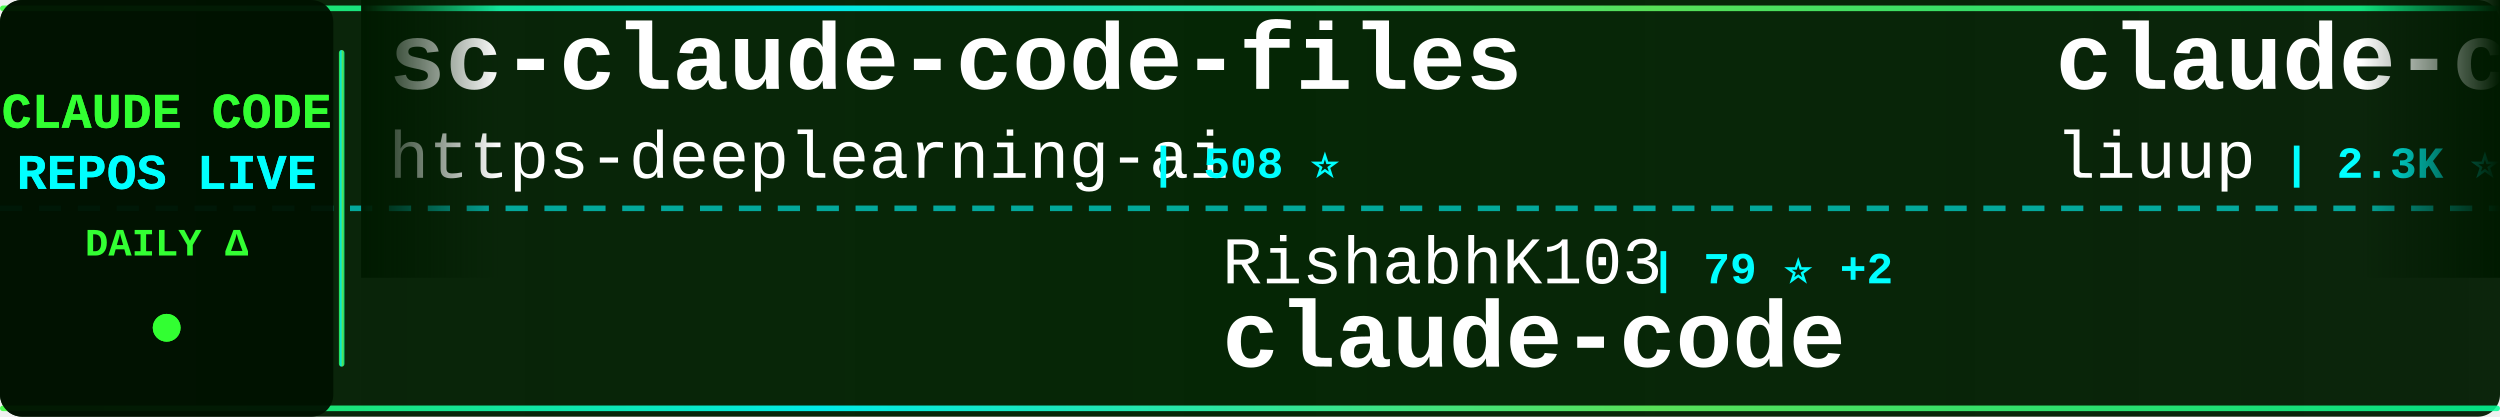
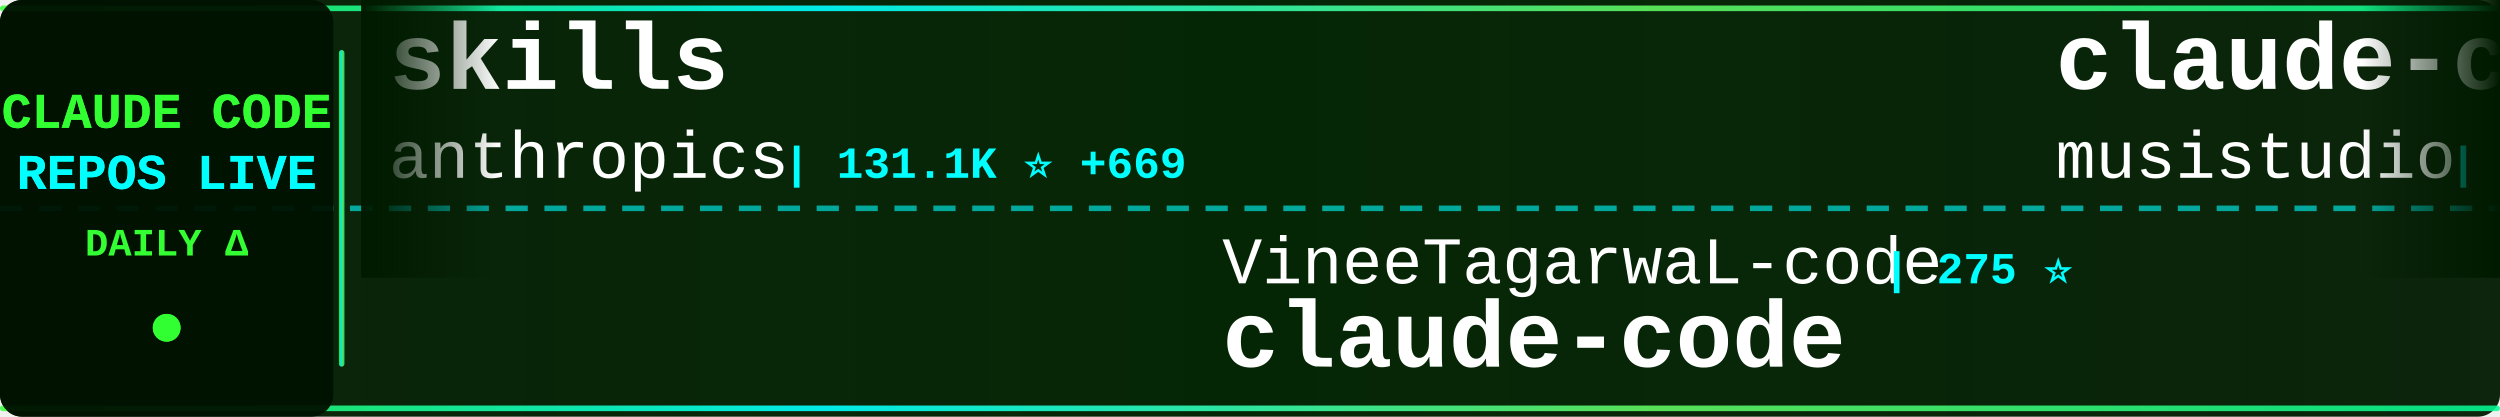
<svg xmlns="http://www.w3.org/2000/svg" width="900" height="150">
  <defs>
    <linearGradient id="tickerBg" x1="0%" y1="0%" x2="100%" y2="0%">
      <stop offset="0%" style="stop-color:#001a00;stop-opacity:0.95" />
      <stop offset="50%" style="stop-color:#002200;stop-opacity:0.98" />
      <stop offset="100%" style="stop-color:#001a00;stop-opacity:0.95" />
    </linearGradient>
    <linearGradient id="borderGrad" x1="0%" y1="0%" x2="100%" y2="0%">
      <stop offset="0%" style="stop-color:#33ff33;stop-opacity:0.85">
        <animate attributeName="stop-opacity" values="0.85;1;0.85" dur="2s" repeatCount="indefinite" />
      </stop>
      <stop offset="33%" style="stop-color:#00ffff;stop-opacity:0.9">
        <animate attributeName="stop-opacity" values="0.9;1;0.9" dur="2.2s" repeatCount="indefinite" />
      </stop>
      <stop offset="66%" style="stop-color:#66ff66;stop-opacity:0.85">
        <animate attributeName="stop-opacity" values="0.85;1;0.85" dur="1.8s" repeatCount="indefinite" />
      </stop>
      <stop offset="100%" style="stop-color:#00ff99;stop-opacity:0.85">
        <animate attributeName="stop-opacity" values="0.85;1;0.85" dur="2s" repeatCount="indefinite" />
      </stop>
    </linearGradient>
    <filter id="textGlow">
      <feGaussianBlur stdDeviation="0.1" result="coloredBlur" />
      <feMerge>
        <feMergeNode in="coloredBlur" />
        <feMergeNode in="SourceGraphic" />
      </feMerge>
    </filter>
    <filter id="metricGlow">
      <feGaussianBlur stdDeviation="0.2" result="coloredBlur" />
      <feMerge>
        <feMergeNode in="coloredBlur" />
        <feMergeNode in="SourceGraphic" />
      </feMerge>
    </filter>
    <linearGradient id="leftFade" x1="0%" y1="0%" x2="100%" y2="0%">
      <stop offset="0%" style="stop-color:#001a00;stop-opacity:1" />
      <stop offset="100%" style="stop-color:#001a00;stop-opacity:0" />
    </linearGradient>
    <linearGradient id="rightFade" x1="0%" y1="0%" x2="100%" y2="0%">
      <stop offset="0%" style="stop-color:#001a00;stop-opacity:0" />
      <stop offset="100%" style="stop-color:#001a00;stop-opacity:1" />
    </linearGradient>
  </defs>
  <rect width="900" height="150" fill="url(#tickerBg)" rx="8" />
  <rect x="0" y="2" width="900" height="2" fill="url(#borderGrad)" rx="1" />
  <rect x="0" y="146" width="900" height="2" fill="url(#borderGrad)" rx="1" />
  <line x1="0" y1="75" x2="900" y2="75" stroke="#00ffff" stroke-width="2" stroke-dasharray="8 6" opacity="0.6" />
  <rect x="0" y="0" width="120" height="150" fill="#001100" opacity="0.95" rx="8" />
  <text x="60" y="46" font-family="'Courier New', monospace" font-size="18" font-weight="bold" fill="#33ff33" text-anchor="middle" filter="url(#textGlow)">
    CLAUDE CODE
  </text>
  <text x="60" y="68" font-family="'Courier New', monospace" font-size="18" font-weight="bold" fill="#00ffff" text-anchor="middle" filter="url(#textGlow)">
    REPOS LIVE
  </text>
  <text x="60" y="92" font-family="'Courier New', monospace" font-size="14" font-weight="bold" fill="#33ff33" text-anchor="middle">
    DAILY Δ
  </text>
  <circle cx="60" cy="118" r="5" fill="#33ff33" filter="url(#metricGlow)">
    <animate attributeName="r" values="4;6;4" dur="1.5s" repeatCount="indefinite" />
    <animate attributeName="opacity" values="0.6;1;0.6" dur="1.5s" repeatCount="indefinite" />
  </circle>
  <rect x="122" y="18" width="2" height="114" fill="url(#borderGrad)" rx="1" />
  <clipPath id="tickerClip">
    <rect x="130" y="0" width="770" height="150" />
  </clipPath>
  <g clip-path="url(#tickerClip)">
    <g id="tickerItems">
      <animateTransform attributeName="transform" attributeType="XML" type="translate" from="0 0" to="-3000 0" dur="54s" repeatCount="indefinite" />
      <g transform="translate(0, 0)">
+         <text x="140" y="32" font-family="'Courier New', monospace" font-size="34" font-weight="bold" fill="#ffffff">skills</text>
+         <text x="140" y="64" font-family="'Courier New', monospace" font-size="24" font-weight="normal" fill="#ffffff" opacity="1.0">anthropics</text>
+         <text x="282" y="64" font-family="'Courier New', monospace" font-size="16" font-weight="bold" fill="#00ffff"> | 131.1K ⭐ +669</text>
+       </g>
+       <g transform="translate(300, 0)">
+         <text x="140" y="102" font-family="'Courier New', monospace" font-size="24" font-weight="normal" fill="#ffffff" opacity="1.0">VineeTagarwaL-code</text>
+         <text x="378" y="102" font-family="'Courier New', monospace" font-size="16" font-weight="bold" fill="#00ffff"> | 275 ⭐</text>
+         <text x="140" y="132" font-family="'Courier New', monospace" font-size="34" font-weight="bold" fill="#ffffff">claude-code</text>
+       </g>
+       <g transform="translate(600, 0)">
+         <text x="140" y="32" font-family="'Courier New', monospace" font-size="34" font-weight="bold" fill="#ffffff">claude-code-router</text>
+         <text x="140" y="64" font-family="'Courier New', monospace" font-size="24" font-weight="normal" fill="#ffffff" opacity="1.0">musistudio</text>
+         <text x="282" y="64" font-family="'Courier New', monospace" font-size="16" font-weight="bold" fill="#00ffff"> | 33.7K ⭐ +90</text>
+       </g>
+       <g transform="translate(900, 0)">
+         <text x="140" y="102" font-family="'Courier New', monospace" font-size="24" font-weight="normal" fill="#ffffff" opacity="1.0">alex000kim</text>
+         <text x="282" y="102" font-family="'Courier New', monospace" font-size="16" font-weight="bold" fill="#00ffff"> | 225 ⭐</text>
+         <text x="140" y="132" font-family="'Courier New', monospace" font-size="34" font-weight="bold" fill="#ffffff">claude-code</text>
+       </g>
+       <g transform="translate(1200, 0)">
        <text x="140" y="32" font-family="'Courier New', monospace" font-size="34" font-weight="bold" fill="#ffffff">sc-claude-code-files</text>
        <text x="140" y="64" font-family="'Courier New', monospace" font-size="24" font-weight="normal" fill="#ffffff" opacity="1.0">https-deeplearning-ai</text>
        <text x="414" y="64" font-family="'Courier New', monospace" font-size="16" font-weight="bold" fill="#00ffff"> | 508 ⭐</text>
      </g>
-       <g transform="translate(300, 0)">
-         <text x="140" y="102" font-family="'Courier New', monospace" font-size="24" font-weight="normal" fill="#ffffff" opacity="1.0">RishabhK103</text>
-         <text x="294" y="102" font-family="'Courier New', monospace" font-size="16" font-weight="bold" fill="#00ffff"> | 79 ⭐ +2</text>
+       <g transform="translate(1500, 0)">
+         <text x="140" y="102" font-family="'Courier New', monospace" font-size="24" font-weight="normal" fill="#ffffff" opacity="1.0">lorryjovens-hub</text>
+         <text x="342" y="102" font-family="'Courier New', monospace" font-size="16" font-weight="bold" fill="#00ffff"> | 1.6K ⭐ +7</text>
+         <text x="140" y="132" font-family="'Courier New', monospace" font-size="34" font-weight="bold" fill="#ffffff">claude-code-rust</text>
+       </g>
+       <g transform="translate(1800, 0)">
+         <text x="140" y="32" font-family="'Courier New', monospace" font-size="34" font-weight="bold" fill="#ffffff">claude-code-tudou</text>
+         <text x="140" y="64" font-family="'Courier New', monospace" font-size="24" font-weight="normal" fill="#ffffff" opacity="1.0">AICoderTudou</text>
+         <text x="306" y="64" font-family="'Courier New', monospace" font-size="16" font-weight="bold" fill="#00ffff"> | 497 ⭐</text>
+       </g>
+       <g transform="translate(2100, 0)">
+         <text x="140" y="102" font-family="'Courier New', monospace" font-size="24" font-weight="normal" fill="#ffffff" opacity="1.0">fuergaosi233</text>
+         <text x="306" y="102" font-family="'Courier New', monospace" font-size="16" font-weight="bold" fill="#00ffff"> | 2.6K ⭐ +3</text>
+         <text x="140" y="132" font-family="'Courier New', monospace" font-size="34" font-weight="bold" fill="#ffffff">claude-code-proxy</text>
+       </g>
+       <g transform="translate(2400, 0)">
+         <text x="140" y="32" font-family="'Courier New', monospace" font-size="34" font-weight="bold" fill="#ffffff">claude-code-spec-workflo...</text>
+         <text x="140" y="64" font-family="'Courier New', monospace" font-size="24" font-weight="normal" fill="#ffffff" opacity="1.0">Pimzino</text>
+         <text x="246" y="64" font-family="'Courier New', monospace" font-size="16" font-weight="bold" fill="#00ffff"> | 3.7K ⭐</text>
+       </g>
+       <g transform="translate(2700, 0)">
+         <text x="140" y="102" font-family="'Courier New', monospace" font-size="24" font-weight="normal" fill="#ffffff" opacity="1.0">yasasbanukaofficial</text>
+         <text x="390" y="102" font-family="'Courier New', monospace" font-size="16" font-weight="bold" fill="#00ffff"> | 3.1K ⭐ +17</text>
        <text x="140" y="132" font-family="'Courier New', monospace" font-size="34" font-weight="bold" fill="#ffffff">claude-code</text>
      </g>
-       <g transform="translate(600, 0)">
-         <text x="140" y="32" font-family="'Courier New', monospace" font-size="34" font-weight="bold" fill="#ffffff">claude-code-analysis</text>
-         <text x="140" y="64" font-family="'Courier New', monospace" font-size="24" font-weight="normal" fill="#ffffff" opacity="1.0">liuup</text>
-         <text x="222" y="64" font-family="'Courier New', monospace" font-size="16" font-weight="bold" fill="#00ffff"> | 2.3K ⭐ +25</text>
-       </g>
-       <g transform="translate(900, 0)">
-         <text x="140" y="102" font-family="'Courier New', monospace" font-size="24" font-weight="normal" fill="#ffffff" opacity="1.0">alejandrobalderas</text>
-         <text x="366" y="102" font-family="'Courier New', monospace" font-size="16" font-weight="bold" fill="#00ffff"> | 1.9K ⭐ +11</text>
-         <text x="140" y="132" font-family="'Courier New', monospace" font-size="34" font-weight="bold" fill="#ffffff">claude-code-from-source</text>
-       </g>
-       <g transform="translate(1200, 0)">
-         <text x="140" y="32" font-family="'Courier New', monospace" font-size="34" font-weight="bold" fill="#ffffff">claude-code-source-build</text>
-         <text x="140" y="64" font-family="'Courier New', monospace" font-size="24" font-weight="normal" fill="#ffffff" opacity="1.0">andrew-kramer-inno</text>
-         <text x="378" y="64" font-family="'Courier New', monospace" font-size="16" font-weight="bold" fill="#00ffff"> | 587 ⭐ +1</text>
-       </g>
-       <g transform="translate(1500, 0)">
-         <text x="140" y="102" font-family="'Courier New', monospace" font-size="24" font-weight="normal" fill="#ffffff" opacity="1.0">shanraisshan</text>
-         <text x="306" y="102" font-family="'Courier New', monospace" font-size="16" font-weight="bold" fill="#00ffff"> | 52.0K ⭐ +214</text>
-         <text x="140" y="132" font-family="'Courier New', monospace" font-size="34" font-weight="bold" fill="#ffffff">claude-code-best-practic...</text>
-       </g>
-       <g transform="translate(1800, 0)">
-         <text x="140" y="32" font-family="'Courier New', monospace" font-size="34" font-weight="bold" fill="#ffffff">Claude-Code</text>
-         <text x="140" y="64" font-family="'Courier New', monospace" font-size="24" font-weight="normal" fill="#ffffff" opacity="1.0">pengchengneo</text>
-         <text x="306" y="64" font-family="'Courier New', monospace" font-size="16" font-weight="bold" fill="#00ffff"> | 1.3K ⭐ +3</text>
-       </g>
-       <g transform="translate(2100, 0)">
-         <text x="140" y="102" font-family="'Courier New', monospace" font-size="24" font-weight="normal" fill="#ffffff" opacity="1.0">alirezarezvani</text>
-         <text x="330" y="102" font-family="'Courier New', monospace" font-size="16" font-weight="bold" fill="#00ffff"> | 14.2K ⭐ +103</text>
-         <text x="140" y="132" font-family="'Courier New', monospace" font-size="34" font-weight="bold" fill="#ffffff">claude-skills</text>
-       </g>
-       <g transform="translate(2400, 0)">
-         <text x="140" y="32" font-family="'Courier New', monospace" font-size="34" font-weight="bold" fill="#ffffff">nanoclaw</text>
-         <text x="140" y="64" font-family="'Courier New', monospace" font-size="24" font-weight="normal" fill="#ffffff" opacity="1.0">qwibitai</text>
-         <text x="258" y="64" font-family="'Courier New', monospace" font-size="16" font-weight="bold" fill="#00ffff"> | 28.7K ⭐ +32</text>
-       </g>
-       <g transform="translate(2700, 0)">
-         <text x="140" y="102" font-family="'Courier New', monospace" font-size="24" font-weight="normal" fill="#ffffff" opacity="1.0">darcyegb</text>
-         <text x="258" y="102" font-family="'Courier New', monospace" font-size="16" font-weight="bold" fill="#00ffff"> | 686 ⭐</text>
-         <text x="140" y="132" font-family="'Courier New', monospace" font-size="34" font-weight="bold" fill="#ffffff">ClaudeCodeAgents</text>
-       </g>
      <g transform="translate(3000, 0)">
-         <text x="140" y="32" font-family="'Courier New', monospace" font-size="34" font-weight="bold" fill="#ffffff">sc-claude-code-files</text>
-         <text x="140" y="64" font-family="'Courier New', monospace" font-size="24" font-weight="normal" fill="#ffffff" opacity="1.0">https-deeplearning-ai</text>
-         <text x="414" y="64" font-family="'Courier New', monospace" font-size="16" font-weight="bold" fill="#00ffff"> | 508 ⭐</text>
+         <text x="140" y="32" font-family="'Courier New', monospace" font-size="34" font-weight="bold" fill="#ffffff">skills</text>
+         <text x="140" y="64" font-family="'Courier New', monospace" font-size="24" font-weight="normal" fill="#ffffff" opacity="1.0">anthropics</text>
+         <text x="282" y="64" font-family="'Courier New', monospace" font-size="16" font-weight="bold" fill="#00ffff"> | 131.1K ⭐ +669</text>
      </g>
      <g transform="translate(3300, 0)">
-         <text x="140" y="102" font-family="'Courier New', monospace" font-size="24" font-weight="normal" fill="#ffffff" opacity="1.0">RishabhK103</text>
-         <text x="294" y="102" font-family="'Courier New', monospace" font-size="16" font-weight="bold" fill="#00ffff"> | 79 ⭐ +2</text>
+         <text x="140" y="102" font-family="'Courier New', monospace" font-size="24" font-weight="normal" fill="#ffffff" opacity="1.0">VineeTagarwaL-code</text>
+         <text x="378" y="102" font-family="'Courier New', monospace" font-size="16" font-weight="bold" fill="#00ffff"> | 275 ⭐</text>
        <text x="140" y="132" font-family="'Courier New', monospace" font-size="34" font-weight="bold" fill="#ffffff">claude-code</text>
      </g>
      <g transform="translate(3600, 0)">
-         <text x="140" y="32" font-family="'Courier New', monospace" font-size="34" font-weight="bold" fill="#ffffff">claude-code-analysis</text>
-         <text x="140" y="64" font-family="'Courier New', monospace" font-size="24" font-weight="normal" fill="#ffffff" opacity="1.0">liuup</text>
-         <text x="222" y="64" font-family="'Courier New', monospace" font-size="16" font-weight="bold" fill="#00ffff"> | 2.3K ⭐ +25</text>
+         <text x="140" y="32" font-family="'Courier New', monospace" font-size="34" font-weight="bold" fill="#ffffff">claude-code-router</text>
+         <text x="140" y="64" font-family="'Courier New', monospace" font-size="24" font-weight="normal" fill="#ffffff" opacity="1.0">musistudio</text>
+         <text x="282" y="64" font-family="'Courier New', monospace" font-size="16" font-weight="bold" fill="#00ffff"> | 33.7K ⭐ +90</text>
      </g>
      <g transform="translate(3900, 0)">
-         <text x="140" y="102" font-family="'Courier New', monospace" font-size="24" font-weight="normal" fill="#ffffff" opacity="1.0">alejandrobalderas</text>
-         <text x="366" y="102" font-family="'Courier New', monospace" font-size="16" font-weight="bold" fill="#00ffff"> | 1.9K ⭐ +11</text>
-         <text x="140" y="132" font-family="'Courier New', monospace" font-size="34" font-weight="bold" fill="#ffffff">claude-code-from-source</text>
+         <text x="140" y="102" font-family="'Courier New', monospace" font-size="24" font-weight="normal" fill="#ffffff" opacity="1.0">alex000kim</text>
+         <text x="282" y="102" font-family="'Courier New', monospace" font-size="16" font-weight="bold" fill="#00ffff"> | 225 ⭐</text>
+         <text x="140" y="132" font-family="'Courier New', monospace" font-size="34" font-weight="bold" fill="#ffffff">claude-code</text>
      </g>
    </g>
  </g>
  <rect x="130" y="0" width="50" height="100" fill="url(#leftFade)" />
  <rect x="850" y="0" width="50" height="100" fill="url(#rightFade)" />
</svg>
